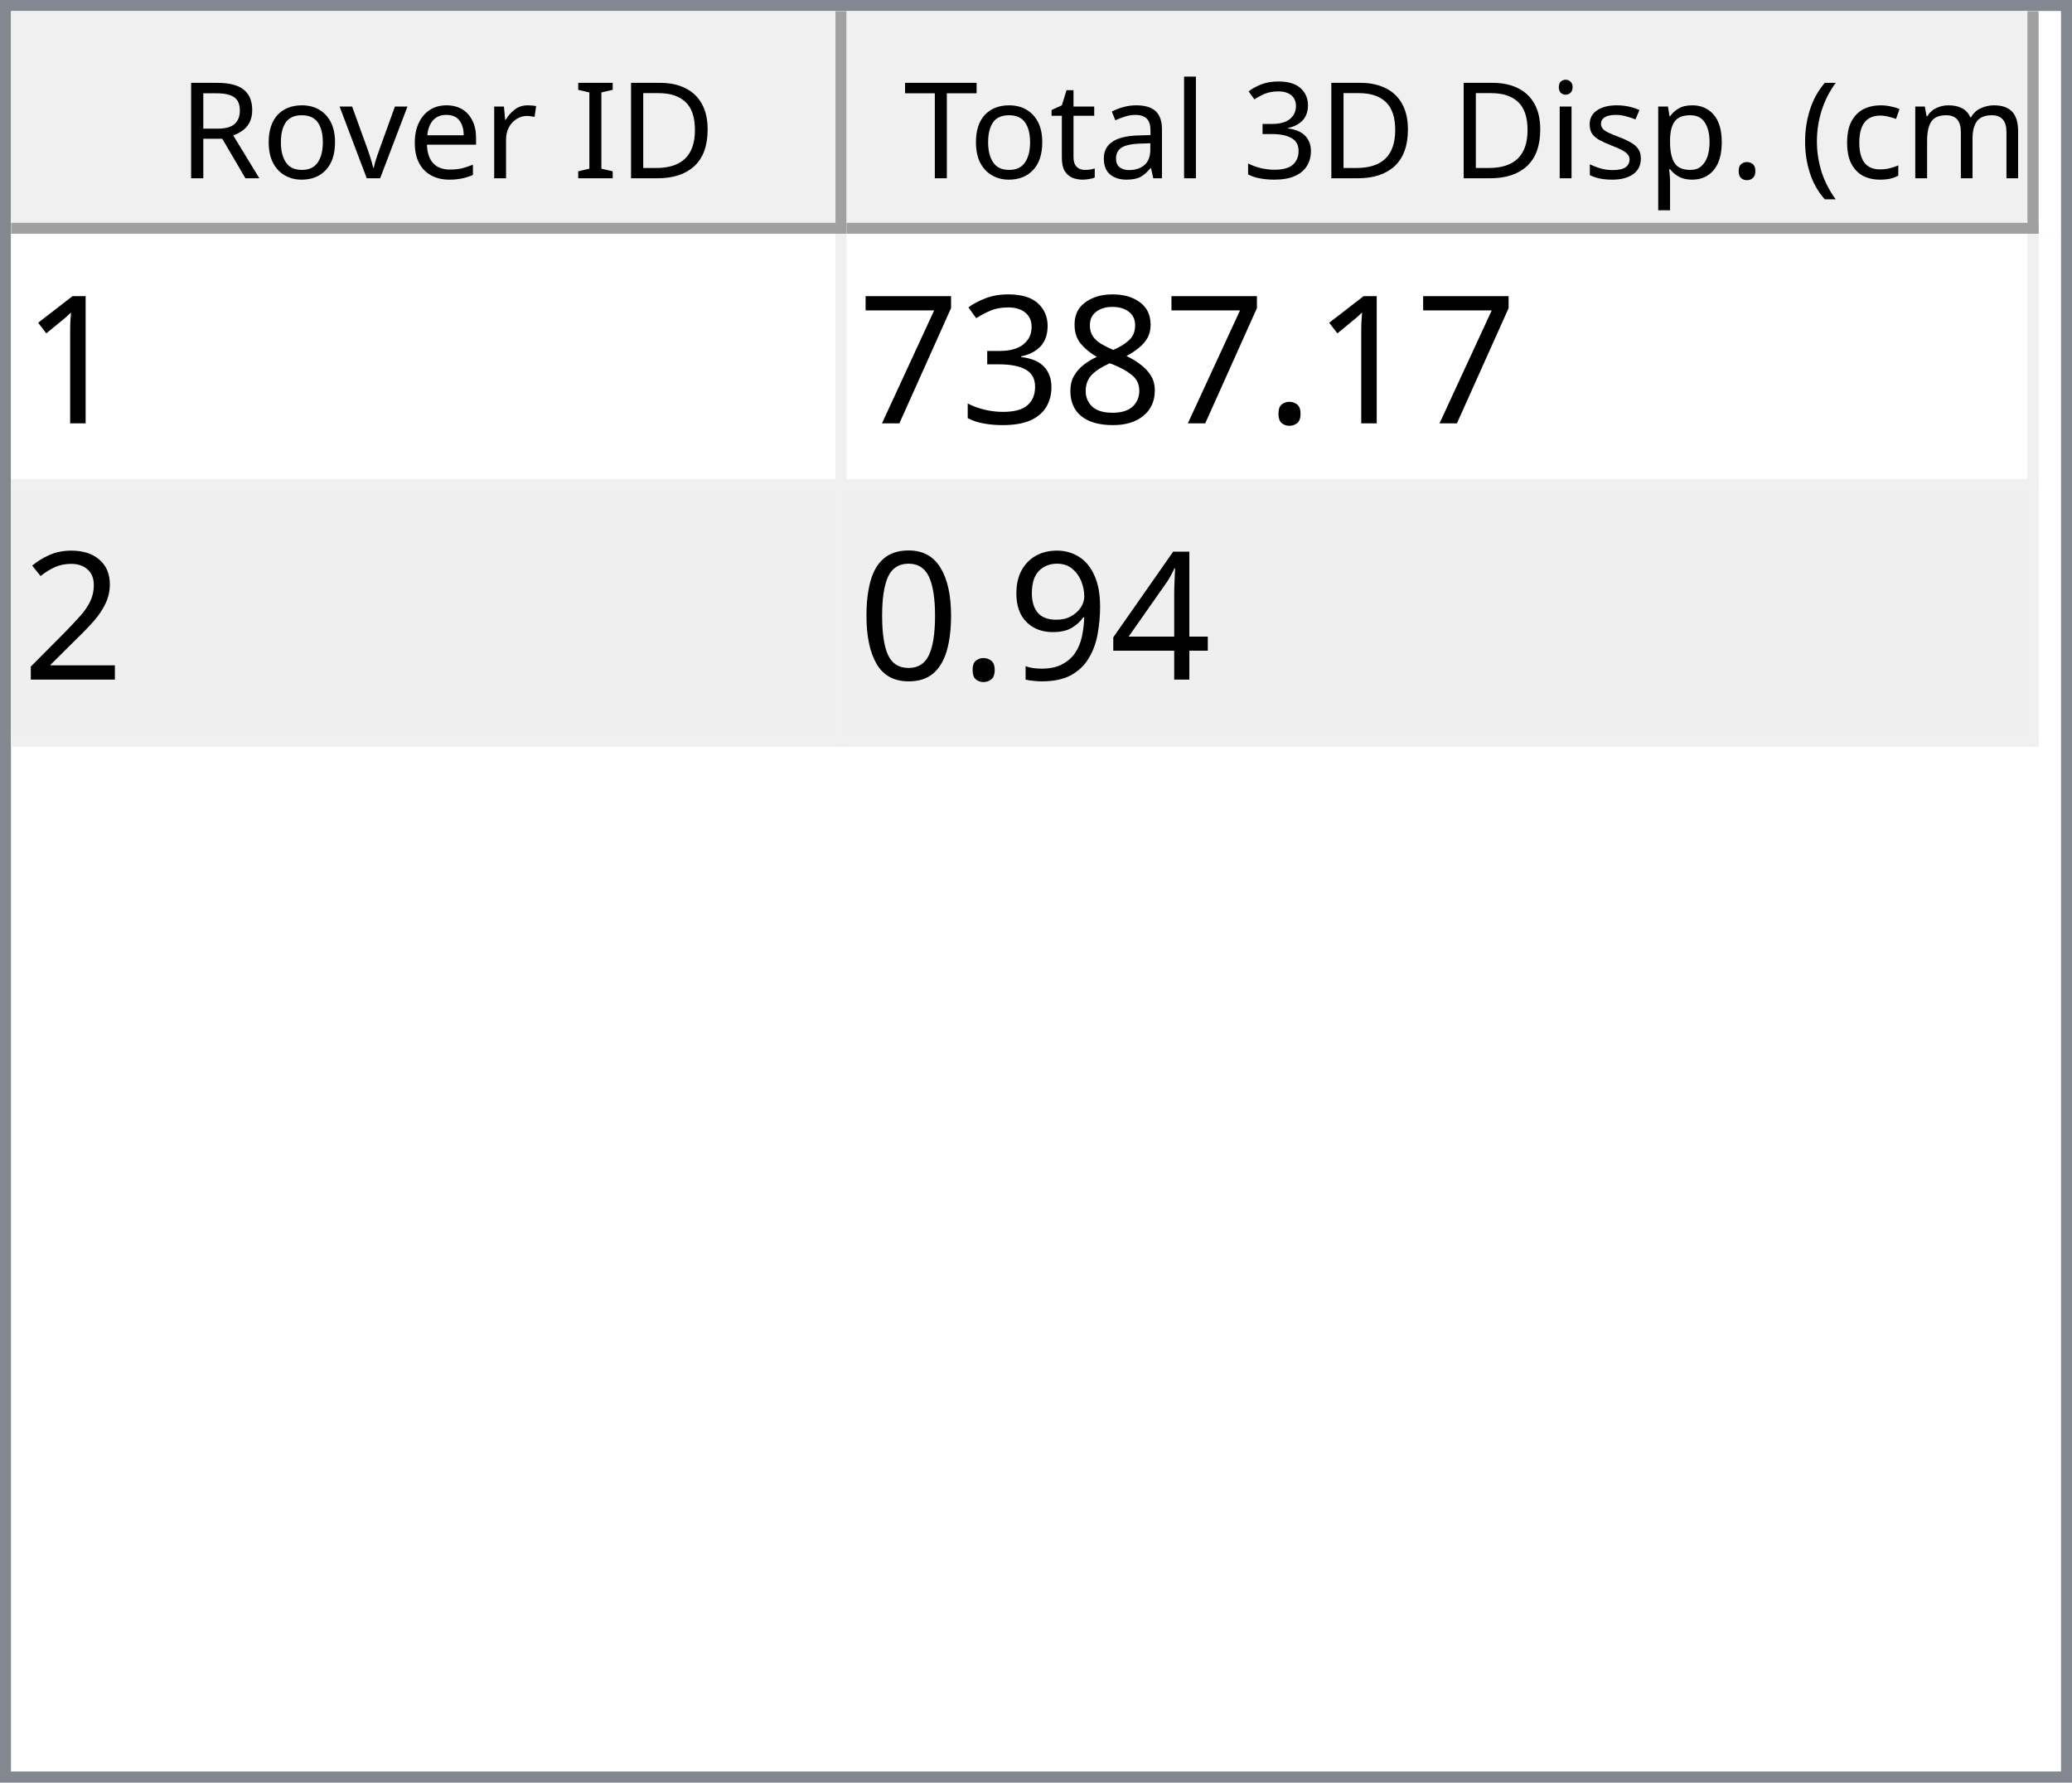
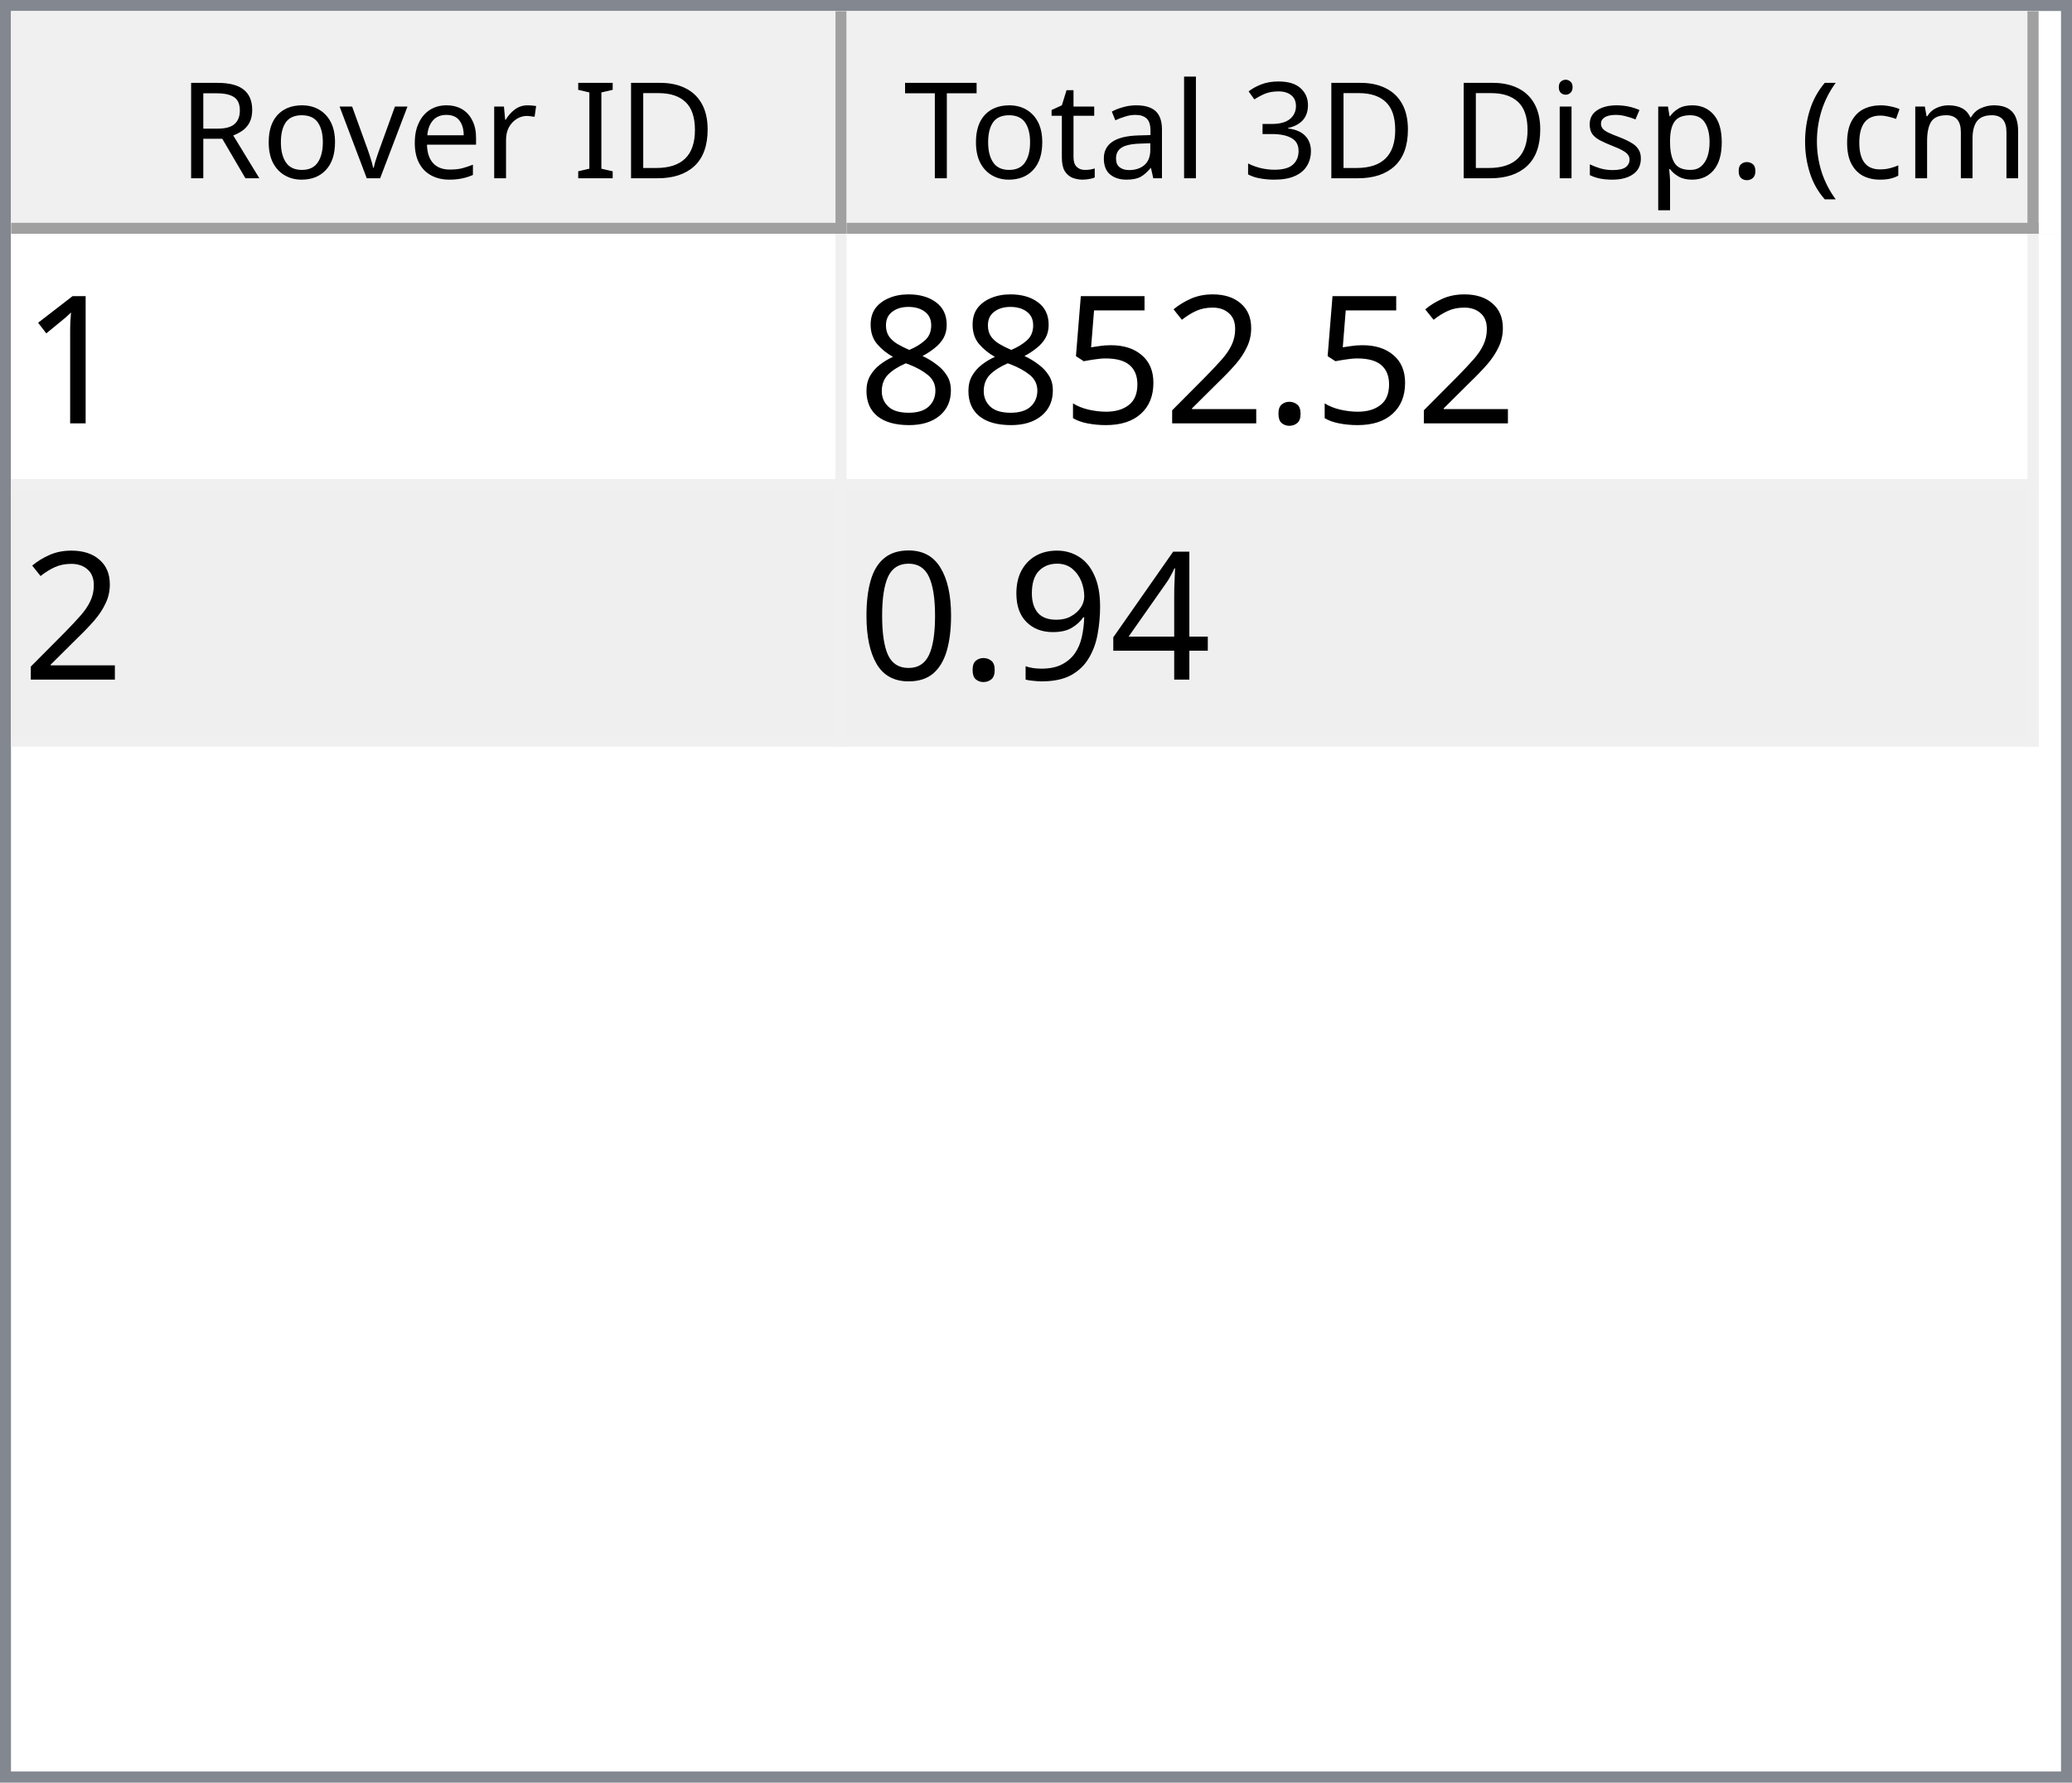
<svg xmlns="http://www.w3.org/2000/svg" style="fill-opacity:1; color-rendering:auto; color-interpolation:auto; text-rendering:auto; stroke:black; stroke-linecap:square; stroke-miterlimit:10; shape-rendering:auto; stroke-opacity:1; fill:black; stroke-dasharray:none; font-weight:normal; stroke-width:1; font-family:'Dialog'; font-style:normal; stroke-linejoin:miter; font-size:12px; stroke-dashoffset:0; image-rendering:auto;" width="186" height="160">
  <defs id="genericDefs" />
  <g>
    <defs id="defs1">
      <clipPath clipPathUnits="userSpaceOnUse" id="clipPath1">
        <path d="M0 0 L186 0 L186 160 L0 160 L0 0 Z" />
      </clipPath>
      <clipPath clipPathUnits="userSpaceOnUse" id="clipPath2">
        <path d="M0 0 L0 160 L186 160 L186 0 Z" />
      </clipPath>
      <clipPath clipPathUnits="userSpaceOnUse" id="clipPath3">
        <path d="M0 0 L0 20 L184 20 L184 0 Z" />
      </clipPath>
      <clipPath clipPathUnits="userSpaceOnUse" id="clipPath4">
        <path d="M0 0 L0 20 L75 20 L75 0 Z" />
      </clipPath>
      <clipPath clipPathUnits="userSpaceOnUse" id="clipPath5">
        <path d="M1 1 L1 19 L74 19 L74 1 Z" />
      </clipPath>
      <clipPath clipPathUnits="userSpaceOnUse" id="clipPath6">
        <path d="M0 0 L0 18 L73 18 L73 0 Z" />
      </clipPath>
      <clipPath clipPathUnits="userSpaceOnUse" id="clipPath7">
        <path d="M-0.5 -0.5 L-0.5 19.5 L74.5 19.5 L74.5 -0.5 Z" />
      </clipPath>
      <clipPath clipPathUnits="userSpaceOnUse" id="clipPath8">
        <path d="M0 0 L0 20 L107 20 L107 0 Z" />
      </clipPath>
      <clipPath clipPathUnits="userSpaceOnUse" id="clipPath9">
        <path d="M1 1 L1 19 L106 19 L106 1 Z" />
      </clipPath>
      <clipPath clipPathUnits="userSpaceOnUse" id="clipPath10">
        <path d="M0 0 L0 18 L105 18 L105 0 Z" />
      </clipPath>
      <clipPath clipPathUnits="userSpaceOnUse" id="clipPath11">
        <path d="M-0.5 -0.5 L-0.5 19.5 L106.5 19.5 L106.5 -0.5 Z" />
      </clipPath>
      <clipPath clipPathUnits="userSpaceOnUse" id="clipPath12">
        <path d="M0 0 L0 138 L184 138 L184 0 Z" />
      </clipPath>
      <clipPath clipPathUnits="userSpaceOnUse" id="clipPath13">
        <path d="M0 0 L0 46 L182 46 L182 0 Z" />
      </clipPath>
      <clipPath clipPathUnits="userSpaceOnUse" id="clipPath14">
        <path d="M-0.5 -0.5 L-0.5 45.5 L181.5 45.5 L181.5 -0.5 Z" />
      </clipPath>
      <clipPath clipPathUnits="userSpaceOnUse" id="clipPath15">
        <path d="M0 0 L0 22 L74 22 L74 0 Z" />
      </clipPath>
      <clipPath clipPathUnits="userSpaceOnUse" id="clipPath16">
        <path d="M0 0 L0 22 L106 22 L106 0 Z" />
      </clipPath>
      <font horiz-adv-x="64.551" id="font1">
        <font-face ascent="107.91" descent="25.098" units-per-em="100" style="font-style:normal; font-family:Segoe UI; font-weight:normal;" />
        <missing-glyph horiz-adv-x="64.551" d="M8.109 0 L8.109 68.266 L56.453 68.266 L56.453 0 L8.109 0 ZM15.328 7.234 L49.219 7.234 L49.219 61.031 L15.328 61.031 L15.328 7.234 Z" />
        <glyph unicode="D" horiz-adv-x="70.117" d="M9.188 0 L9.188 70.016 L28.516 70.016 Q65.531 70.016 65.531 35.891 Q65.531 19.672 55.25 9.836 Q44.969 0 27.734 0 L9.188 0 ZM17.391 62.594 L17.391 7.422 L27.828 7.422 Q41.609 7.422 49.273 14.797 Q56.938 22.172 56.938 35.688 Q56.938 62.594 28.328 62.594 L17.391 62.594 Z" />
        <glyph unicode="I" horiz-adv-x="26.611" d="M17.391 0 L9.188 0 L9.188 70.016 L17.391 70.016 L17.391 0 Z" />
        <glyph unicode=" " horiz-adv-x="27.393" d="" />
        <glyph unicode="r" horiz-adv-x="34.766" d="M34.188 41.891 Q32.078 43.5 28.125 43.5 Q23 43.5 19.555 38.672 Q16.109 33.844 16.109 25.484 L16.109 0 L8.109 0 L8.109 50 L16.109 50 L16.109 39.703 L16.312 39.703 Q18.016 44.969 21.531 47.922 Q25.047 50.875 29.391 50.875 Q32.516 50.875 34.188 50.203 L34.188 41.891 Z" />
        <glyph unicode="e" horiz-adv-x="52.295" d="M48.297 23 L12.984 23 Q13.188 14.656 17.484 10.109 Q21.781 5.562 29.297 5.562 Q37.75 5.562 44.828 11.141 L44.828 3.609 Q38.234 -1.172 27.391 -1.172 Q16.797 -1.172 10.742 5.641 Q4.688 12.453 4.688 24.812 Q4.688 36.469 11.305 43.82 Q17.922 51.172 27.734 51.172 Q37.547 51.172 42.922 44.828 Q48.297 38.484 48.297 27.203 L48.297 23 ZM40.094 29.781 Q40.047 36.719 36.75 40.578 Q33.453 44.438 27.594 44.438 Q21.922 44.438 17.969 40.383 Q14.016 36.328 13.094 29.781 L40.094 29.781 Z" />
        <glyph unicode="v" horiz-adv-x="47.9" d="M47.406 50 L27.484 0 L19.625 0 L0.688 50 L9.469 50 L22.172 13.672 Q23.578 9.672 23.922 6.688 L24.125 6.688 Q24.609 10.453 25.688 13.484 L38.969 50 L47.406 50 Z" />
        <glyph unicode="o" horiz-adv-x="58.594" d="M29 -1.172 Q17.922 -1.172 11.305 5.836 Q4.688 12.844 4.688 24.422 Q4.688 37.016 11.57 44.094 Q18.453 51.172 30.172 51.172 Q41.359 51.172 47.633 44.289 Q53.906 37.406 53.906 25.203 Q53.906 13.234 47.141 6.031 Q40.375 -1.172 29 -1.172 ZM29.594 44.438 Q21.875 44.438 17.383 39.188 Q12.891 33.938 12.891 24.703 Q12.891 15.828 17.43 10.695 Q21.969 5.562 29.594 5.562 Q37.359 5.562 41.531 10.594 Q45.703 15.625 45.703 24.906 Q45.703 34.281 41.531 39.359 Q37.359 44.438 29.594 44.438 Z" />
        <glyph unicode="R" horiz-adv-x="59.814" d="M59.375 0 L49.609 0 L37.891 19.625 Q36.281 22.359 34.766 24.289 Q33.25 26.219 31.664 27.438 Q30.078 28.656 28.25 29.219 Q26.422 29.781 24.125 29.781 L17.391 29.781 L17.391 0 L9.188 0 L9.188 70.016 L30.078 70.016 Q34.672 70.016 38.555 68.867 Q42.438 67.719 45.289 65.375 Q48.141 63.031 49.758 59.547 Q51.375 56.062 51.375 51.375 Q51.375 47.703 50.273 44.656 Q49.172 41.609 47.148 39.211 Q45.125 36.812 42.266 35.133 Q39.406 33.453 35.844 32.516 L35.844 32.328 Q37.594 31.547 38.891 30.547 Q40.188 29.547 41.359 28.18 Q42.531 26.812 43.68 25.078 Q44.828 23.344 46.234 21.047 L59.375 0 ZM17.391 62.594 L17.391 37.203 L28.516 37.203 Q31.594 37.203 34.203 38.133 Q36.812 39.062 38.719 40.797 Q40.625 42.531 41.703 45.047 Q42.781 47.562 42.781 50.688 Q42.781 56.297 39.141 59.445 Q35.5 62.594 28.609 62.594 L17.391 62.594 Z" />
        <glyph unicode=")" horiz-adv-x="30.176" d="M8.297 -15.922 L1.172 -15.922 Q16.406 2.344 16.406 26.812 Q16.406 51.469 1.078 70.016 L8.297 70.016 Q23.531 52.156 23.531 26.703 Q23.531 1.375 8.297 -15.922 Z" />
        <glyph unicode="m" horiz-adv-x="86.133" d="M79.109 0 L71.094 0 L71.094 28.719 Q71.094 37.016 68.531 40.727 Q65.969 44.438 59.906 44.438 Q54.781 44.438 51.195 39.75 Q47.609 35.062 47.609 28.516 L47.609 0 L39.594 0 L39.594 29.688 Q39.594 44.438 28.219 44.438 Q22.953 44.438 19.531 40.016 Q16.109 35.594 16.109 28.516 L16.109 0 L8.109 0 L8.109 50 L16.109 50 L16.109 42.094 L16.312 42.094 Q21.625 51.172 31.844 51.172 Q36.969 51.172 40.773 48.312 Q44.578 45.453 46 40.828 Q51.562 51.172 62.594 51.172 Q79.109 51.172 79.109 30.812 L79.109 0 Z" />
        <glyph unicode="c" horiz-adv-x="46.191" d="M42.188 2.297 Q36.422 -1.172 28.516 -1.172 Q17.828 -1.172 11.258 5.789 Q4.688 12.75 4.688 23.828 Q4.688 36.188 11.766 43.68 Q18.844 51.172 30.672 51.172 Q37.25 51.172 42.281 48.734 L42.281 40.531 Q36.719 44.438 30.375 44.438 Q22.703 44.438 17.797 38.945 Q12.891 33.453 12.891 24.516 Q12.891 15.719 17.508 10.641 Q22.125 5.562 29.891 5.562 Q36.422 5.562 42.188 9.906 L42.188 2.297 Z" />
        <glyph unicode="(" horiz-adv-x="30.176" d="M29.109 -15.922 L21.969 -15.922 Q6.844 1.375 6.844 26.703 Q6.844 52.156 21.969 70.016 L29.203 70.016 Q13.875 51.469 13.875 26.812 Q13.875 2.344 29.109 -15.922 Z" />
        <glyph unicode="." horiz-adv-x="21.68" d="M10.891 -1.078 Q8.641 -1.078 7.055 0.539 Q5.469 2.156 5.469 4.391 Q5.469 6.641 7.055 8.273 Q8.641 9.906 10.891 9.906 Q13.188 9.906 14.797 8.273 Q16.406 6.641 16.406 4.391 Q16.406 2.156 14.797 0.539 Q13.188 -1.078 10.891 -1.078 Z" />
        <glyph unicode="p" horiz-adv-x="58.789" d="M16.312 7.234 L16.109 7.234 L16.109 -23 L8.109 -23 L8.109 50 L16.109 50 L16.109 41.219 L16.312 41.219 Q22.219 51.172 33.594 51.172 Q43.266 51.172 48.688 44.461 Q54.109 37.75 54.109 26.469 Q54.109 13.922 48 6.375 Q41.891 -1.172 31.297 -1.172 Q21.578 -1.172 16.312 7.234 ZM16.109 27.391 L16.109 20.406 Q16.109 14.203 20.141 9.883 Q24.172 5.562 30.375 5.562 Q37.641 5.562 41.773 11.133 Q45.906 16.703 45.906 26.609 Q45.906 34.969 42.047 39.703 Q38.188 44.438 31.594 44.438 Q24.609 44.438 20.359 39.578 Q16.109 34.719 16.109 27.391 Z" />
        <glyph unicode="s" horiz-adv-x="42.432" d="M5.078 1.812 L5.078 10.406 Q11.625 5.562 19.484 5.562 Q30.031 5.562 30.031 12.594 Q30.031 14.594 29.125 15.992 Q28.219 17.391 26.68 18.461 Q25.141 19.531 23.07 20.383 Q21 21.234 18.609 22.172 Q15.281 23.484 12.766 24.828 Q10.25 26.172 8.57 27.859 Q6.891 29.547 6.031 31.695 Q5.172 33.844 5.172 36.719 Q5.172 40.234 6.789 42.945 Q8.406 45.656 11.086 47.484 Q13.766 49.312 17.211 50.242 Q20.656 51.172 24.312 51.172 Q30.812 51.172 35.938 48.922 L35.938 40.828 Q30.422 44.438 23.25 44.438 Q21 44.438 19.195 43.922 Q17.391 43.406 16.094 42.477 Q14.797 41.547 14.086 40.258 Q13.375 38.969 13.375 37.406 Q13.375 35.453 14.086 34.133 Q14.797 32.812 16.164 31.789 Q17.531 30.766 19.484 29.938 Q21.438 29.109 23.922 28.125 Q27.25 26.859 29.883 25.516 Q32.516 24.172 34.375 22.484 Q36.234 20.797 37.234 18.602 Q38.234 16.406 38.234 13.375 Q38.234 9.672 36.602 6.938 Q34.969 4.203 32.234 2.398 Q29.5 0.594 25.93 -0.289 Q22.359 -1.172 18.453 -1.172 Q10.75 -1.172 5.078 1.812 Z" />
        <glyph unicode="i" horiz-adv-x="24.219" d="M12.203 62.703 Q10.062 62.703 8.547 64.164 Q7.031 65.625 7.031 67.875 Q7.031 70.125 8.547 71.609 Q10.062 73.094 12.203 73.094 Q14.406 73.094 15.945 71.609 Q17.484 70.125 17.484 67.875 Q17.484 65.719 15.945 64.211 Q14.406 62.703 12.203 62.703 ZM16.109 0 L8.109 0 L8.109 50 L16.109 50 L16.109 0 Z" />
        <glyph unicode="3" horiz-adv-x="53.906" d="M46.531 19.828 Q46.531 15.094 44.75 11.211 Q42.969 7.328 39.719 4.57 Q36.469 1.812 31.93 0.297 Q27.391 -1.219 21.922 -1.219 Q11.922 -1.219 6 2.594 L6 11.188 Q13.094 5.609 22.219 5.609 Q25.875 5.609 28.828 6.539 Q31.781 7.469 33.906 9.227 Q36.031 10.984 37.18 13.477 Q38.328 15.969 38.328 19.094 Q38.328 32.812 18.797 32.812 L12.984 32.812 L12.984 39.594 L18.5 39.594 Q35.797 39.594 35.797 52.484 Q35.797 64.406 22.609 64.406 Q15.188 64.406 8.688 59.422 L8.688 67.188 Q15.375 71.188 24.609 71.188 Q29 71.188 32.57 69.969 Q36.141 68.75 38.68 66.555 Q41.219 64.359 42.609 61.281 Q44 58.203 44 54.5 Q44 40.672 30.031 36.719 L30.031 36.531 Q33.594 36.141 36.625 34.797 Q39.656 33.453 41.852 31.305 Q44.047 29.156 45.289 26.25 Q46.531 23.344 46.531 19.828 Z" />
        <glyph unicode="l" horiz-adv-x="24.219" d="M16.109 0 L8.109 0 L8.109 74.031 L16.109 74.031 L16.109 0 Z" />
        <glyph unicode="a" horiz-adv-x="50.879" d="M43.891 0 L35.891 0 L35.891 7.812 L35.688 7.812 Q30.469 -1.172 20.312 -1.172 Q12.844 -1.172 8.617 2.781 Q4.391 6.734 4.391 13.281 Q4.391 27.297 20.906 29.594 L35.891 31.688 Q35.891 44.438 25.594 44.438 Q16.547 44.438 9.281 38.281 L9.281 46.484 Q16.656 51.172 26.266 51.172 Q43.891 51.172 43.891 32.516 L43.891 0 ZM35.891 25.297 L23.828 23.641 Q18.266 22.859 15.43 20.875 Q12.594 18.891 12.594 13.875 Q12.594 10.203 15.211 7.883 Q17.828 5.562 22.172 5.562 Q28.125 5.562 32.008 9.742 Q35.891 13.922 35.891 20.312 L35.891 25.297 Z" />
        <glyph unicode="t" horiz-adv-x="33.887" d="M31.297 0.484 Q28.469 -1.078 23.828 -1.078 Q10.688 -1.078 10.688 13.578 L10.688 43.172 L2.094 43.172 L2.094 50 L10.688 50 L10.688 62.203 L18.703 64.797 L18.703 50 L31.297 50 L31.297 43.172 L18.703 43.172 L18.703 14.984 Q18.703 9.969 20.414 7.82 Q22.125 5.672 26.078 5.672 Q29.109 5.672 31.297 7.328 L31.297 0.484 Z" />
        <glyph unicode="T" horiz-adv-x="52.393" d="M50.594 62.594 L30.375 62.594 L30.375 0 L22.172 0 L22.172 62.594 L2 62.594 L2 70.016 L50.594 70.016 L50.594 62.594 Z" />
      </font>
      <font horiz-adv-x="75.0" id="font2">
        <font-face ascent="100.537" descent="21.973" units-per-em="100" style="font-style:normal; font-family:sans-serif; font-weight:normal;" />
        <missing-glyph horiz-adv-x="75.0" d="M12.5 0 L12.5 62.5 L62.5 62.5 L62.5 0 L12.5 0 ZM14.062 1.562 L60.938 1.562 L60.938 60.938 L14.062 60.938 L14.062 1.562 Z" />
        <glyph unicode="1" horiz-adv-x="55.615" d="M37.25 0 L28.469 0 L28.469 56 Q25.297 52.984 20.141 49.953 Q14.984 46.922 10.891 45.406 L10.891 53.906 Q18.266 57.375 23.781 62.305 Q29.297 67.234 31.594 71.875 L37.25 71.875 L37.25 0 Z" />
        <glyph unicode="." horiz-adv-x="27.783" d="M9.078 0 L9.078 10.016 L19.094 10.016 L19.094 0 L9.078 0 Z" />
+         <glyph unicode="2" horiz-adv-x="55.615" d="M50.344 8.453 L50.344 0 L3.031 0 Q2.938 3.172 4.047 6.109 Q5.859 10.938 9.836 15.625 Q13.812 20.312 21.344 26.469 Q33.016 36.031 37.117 41.625 Q41.219 47.219 41.219 52.203 Q41.219 57.422 37.477 61.008 Q33.734 64.594 27.734 64.594 Q21.391 64.594 17.578 60.789 Q13.766 56.984 13.719 50.25 L4.688 51.172 Q5.609 61.281 11.664 66.578 Q17.719 71.875 27.938 71.875 Q38.234 71.875 44.242 66.164 Q50.25 60.453 50.25 52 Q50.25 47.703 48.492 43.555 Q46.734 39.406 42.656 34.812 Q38.578 30.219 29.109 22.219 Q21.188 15.578 18.945 13.211 Q16.703 10.844 15.234 8.453 L50.344 8.453 Z" />
+         <glyph unicode="5" horiz-adv-x="55.615" d="M4.156 18.75 L13.375 19.531 Q14.406 12.797 18.141 9.398 Q21.875 6 27.156 6 Q33.5 6 37.891 10.789 Q42.281 15.578 42.281 23.484 Q42.281 31 38.062 35.352 Q33.844 39.703 27 39.703 Q22.75 39.703 19.336 37.773 Q15.922 35.844 13.969 32.766 L5.719 33.844 L12.641 70.609 L48.25 70.609 L48.25 62.203 L19.672 62.203 L15.828 42.969 Q22.266 47.469 29.344 47.469 Q38.719 47.469 45.164 40.969 Q51.609 34.469 51.609 24.266 Q51.609 14.547 45.953 7.469 Q39.062 -1.219 27.156 -1.219 Q17.391 -1.219 11.211 4.25 Q5.031 9.719 4.156 18.75 Z" />
        <glyph unicode="8" horiz-adv-x="55.615" d="M17.672 38.812 Q12.203 40.828 9.57 44.539 Q6.938 48.25 6.938 53.422 Q6.938 61.234 12.555 66.555 Q18.172 71.875 27.484 71.875 Q36.859 71.875 42.578 66.43 Q48.297 60.984 48.297 53.172 Q48.297 48.188 45.68 44.508 Q43.062 40.828 37.75 38.812 Q44.344 36.672 47.781 31.883 Q51.219 27.094 51.219 20.453 Q51.219 11.281 44.727 5.031 Q38.234 -1.219 27.641 -1.219 Q17.047 -1.219 10.547 5.055 Q4.047 11.328 4.047 20.703 Q4.047 27.688 7.594 32.398 Q11.141 37.109 17.672 38.812 ZM15.922 53.719 Q15.922 48.641 19.195 45.414 Q22.469 42.188 27.688 42.188 Q32.766 42.188 36.016 45.383 Q39.266 48.578 39.266 53.219 Q39.266 58.062 35.914 61.359 Q32.562 64.656 27.594 64.656 Q22.562 64.656 19.242 61.43 Q15.922 58.203 15.922 53.719 ZM13.094 20.656 Q13.094 16.891 14.875 13.375 Q16.656 9.859 20.172 7.93 Q23.688 6 27.734 6 Q34.031 6 38.133 10.055 Q42.234 14.109 42.234 20.359 Q42.234 26.703 38.016 30.859 Q33.797 35.016 27.438 35.016 Q21.234 35.016 17.164 30.914 Q13.094 26.812 13.094 20.656 Z" />
-         <glyph unicode="3" horiz-adv-x="55.615" d="M4.203 18.891 L12.984 20.062 Q14.5 12.594 18.141 9.297 Q21.781 6 27 6 Q33.203 6 37.477 10.297 Q41.75 14.594 41.75 20.953 Q41.75 27 37.797 30.93 Q33.844 34.859 27.734 34.859 Q25.25 34.859 21.531 33.891 L22.516 41.609 Q23.391 41.5 23.922 41.5 Q29.547 41.5 34.039 44.43 Q38.531 47.359 38.531 53.469 Q38.531 58.297 35.258 61.477 Q31.984 64.656 26.812 64.656 Q21.688 64.656 18.266 61.43 Q14.844 58.203 13.875 51.766 L5.078 53.328 Q6.688 62.156 12.398 67.016 Q18.109 71.875 26.609 71.875 Q32.469 71.875 37.398 69.359 Q42.328 66.844 44.945 62.5 Q47.562 58.156 47.562 53.266 Q47.562 48.641 45.07 44.828 Q42.578 41.016 37.703 38.766 Q44.047 37.312 47.562 32.695 Q51.078 28.078 51.078 21.141 Q51.078 11.766 44.242 5.25 Q37.406 -1.266 26.953 -1.266 Q17.531 -1.266 11.305 4.352 Q5.078 9.969 4.203 18.891 Z" />
-         <glyph unicode="7" horiz-adv-x="55.615" d="M4.734 62.203 L4.734 70.656 L51.078 70.656 L51.078 63.812 Q44.234 56.547 37.523 44.484 Q30.812 32.422 27.156 19.672 Q24.516 10.688 23.781 0 L14.75 0 Q14.891 8.453 18.062 20.414 Q21.234 32.375 27.172 43.484 Q33.109 54.594 39.797 62.203 L4.734 62.203 Z" />
-         <glyph unicode="2" horiz-adv-x="55.615" d="M50.344 8.453 L50.344 0 L3.031 0 Q2.938 3.172 4.047 6.109 Q5.859 10.938 9.836 15.625 Q13.812 20.312 21.344 26.469 Q33.016 36.031 37.117 41.625 Q41.219 47.219 41.219 52.203 Q41.219 57.422 37.477 61.008 Q33.734 64.594 27.734 64.594 Q21.391 64.594 17.578 60.789 Q13.766 56.984 13.719 50.25 L4.688 51.172 Q5.609 61.281 11.664 66.578 Q17.719 71.875 27.938 71.875 Q38.234 71.875 44.242 66.164 Q50.25 60.453 50.25 52 Q50.25 47.703 48.492 43.555 Q46.734 39.406 42.656 34.812 Q38.578 30.219 29.109 22.219 Q21.188 15.578 18.945 13.211 Q16.703 10.844 15.234 8.453 L50.344 8.453 Z" />
        <glyph unicode="4" horiz-adv-x="55.615" d="M32.328 0 L32.328 17.141 L1.266 17.141 L1.266 25.203 L33.938 71.578 L41.109 71.578 L41.109 25.203 L50.781 25.203 L50.781 17.141 L41.109 17.141 L41.109 0 L32.328 0 ZM32.328 25.203 L32.328 57.469 L9.906 25.203 L32.328 25.203 Z" />
        <glyph unicode="9" horiz-adv-x="55.615" d="M5.469 16.547 L13.922 17.328 Q14.984 11.375 18.016 8.688 Q21.047 6 25.781 6 Q29.828 6 32.883 7.859 Q35.938 9.719 37.891 12.82 Q39.844 15.922 41.164 21.195 Q42.484 26.469 42.484 31.938 Q42.484 32.516 42.438 33.688 Q39.797 29.5 35.234 26.883 Q30.672 24.266 25.344 24.266 Q16.453 24.266 10.305 30.711 Q4.156 37.156 4.156 47.703 Q4.156 58.594 10.578 65.234 Q17 71.875 26.656 71.875 Q33.641 71.875 39.43 68.117 Q45.219 64.359 48.219 57.398 Q51.219 50.438 51.219 37.25 Q51.219 23.531 48.242 15.406 Q45.266 7.281 39.383 3.031 Q33.5 -1.219 25.594 -1.219 Q17.188 -1.219 11.867 3.445 Q6.547 8.109 5.469 16.547 ZM41.453 48.141 Q41.453 55.719 37.43 60.156 Q33.406 64.594 27.734 64.594 Q21.875 64.594 17.531 59.812 Q13.188 55.031 13.188 47.406 Q13.188 40.578 17.312 36.305 Q21.438 32.031 27.484 32.031 Q33.594 32.031 37.523 36.305 Q41.453 40.578 41.453 48.141 Z" />
        <glyph unicode="0" horiz-adv-x="55.615" d="M4.156 35.297 Q4.156 48 6.766 55.742 Q9.375 63.484 14.523 67.68 Q19.672 71.875 27.484 71.875 Q33.25 71.875 37.594 69.555 Q41.938 67.234 44.773 62.867 Q47.609 58.5 49.219 52.227 Q50.828 45.953 50.828 35.297 Q50.828 22.703 48.242 14.969 Q45.656 7.234 40.508 3.008 Q35.359 -1.219 27.484 -1.219 Q17.141 -1.219 11.234 6.203 Q4.156 15.141 4.156 35.297 ZM13.188 35.297 Q13.188 17.672 17.312 11.836 Q21.438 6 27.484 6 Q33.547 6 37.672 11.859 Q41.797 17.719 41.797 35.297 Q41.797 52.984 37.672 58.789 Q33.547 64.594 27.391 64.594 Q21.344 64.594 17.719 59.469 Q13.188 52.938 13.188 35.297 Z" />
      </font>
    </defs>
    <g style="fill:white; stroke:white;">
      <rect x="0" y="0" width="186" style="clip-path:url(#clipPath1); stroke:none;" height="160" />
    </g>
    <g style="fill:white; text-rendering:optimizeSpeed; color-rendering:optimizeSpeed; image-rendering:optimizeSpeed; shape-rendering:crispEdges; stroke:white; color-interpolation:sRGB;">
      <rect x="0" width="186" height="160" y="0" style="stroke:none;" />
      <path style="stroke:none;" d="M0 160 L186 160 L186 0 L0 0 Z" />
    </g>
    <g style="fill:rgb(240,240,240); font-family:'Segoe UI'; stroke:rgb(240,240,240);">
      <rect x="0" y="0" width="186" style="clip-path:url(#clipPath2); stroke:none;" height="160" />
    </g>
    <g style="fill:rgb(130,135,144); font-family:'Segoe UI'; stroke:rgb(130,135,144);">
      <path d="M0 0 L186 0 L186 160 L0 160 L0 0 ZM1 1 L185 1 L185 159 L1 159 L1 1 Z" style="fill-rule:evenodd; clip-path:url(#clipPath2); stroke:none;" />
    </g>
    <g style="fill:white; font-family:'Segoe UI'; stroke:white;" transform="translate(1,1)">
      <rect x="0" y="0" width="184" style="clip-path:url(#clipPath3); stroke:none;" height="20" />
    </g>
    <g style="fill:rgb(240,240,240); font-family:'Segoe UI'; stroke:rgb(240,240,240);" transform="translate(1,1)">
      <rect x="0" y="0" width="75" style="clip-path:url(#clipPath4); stroke:none;" height="20" />
    </g>
    <g style="font-family:'Segoe UI';" transform="translate(2,2)">
      <text x="14" xml:space="preserve" y="14" style="clip-path:url(#clipPath6); stroke:none;">Rover ID</text>
    </g>
    <g style="fill:rgb(160,160,160); font-family:'Segoe UI'; stroke:rgb(160,160,160); stroke-linejoin:bevel;" transform="translate(1.5,1.5)">
      <line x1="74" x2="74" y1="0" style="fill:none; clip-path:url(#clipPath7);" y2="19" />
    </g>
    <g style="fill:rgb(160,160,160); font-family:'Segoe UI'; stroke:rgb(160,160,160); stroke-linejoin:bevel;" transform="matrix(1,0,0,1,1,1) translate(0.5,0.5)">
      <line x1="0" x2="74" y1="19" style="fill:none; clip-path:url(#clipPath7);" y2="19" />
    </g>
    <g style="fill:rgb(240,240,240); font-family:'Segoe UI'; stroke:rgb(240,240,240);" transform="translate(76,1)">
      <rect x="0" y="0" width="107" style="clip-path:url(#clipPath8); stroke:none;" height="20" />
    </g>
    <g style="font-family:'Segoe UI';" transform="translate(77,2)">
      <text x="1" xml:space="preserve" y="14" style="clip-path:url(#clipPath10); stroke:none;"> Total 3D Disp. (cm)</text>
    </g>
    <g style="fill:rgb(160,160,160); font-family:'Segoe UI'; stroke:rgb(160,160,160); stroke-linejoin:bevel;" transform="translate(76.5,1.5)">
      <line x1="106" x2="106" y1="0" style="fill:none; clip-path:url(#clipPath11);" y2="19" />
    </g>
    <g style="fill:rgb(160,160,160); font-family:'Segoe UI'; stroke:rgb(160,160,160); stroke-linejoin:bevel;" transform="matrix(1,0,0,1,76,1) translate(0.5,0.5)">
      <line x1="0" x2="106" y1="19" style="fill:none; clip-path:url(#clipPath11);" y2="19" />
    </g>
    <g style="fill:white; font-family:'Segoe UI'; stroke:white;" transform="translate(1,21)">
      <rect x="0" y="0" width="184" style="clip-path:url(#clipPath12); stroke:none;" height="138" />
    </g>
    <g style="fill:rgb(240,240,240); font-size:16px; font-family:sans-serif; stroke:rgb(240,240,240);" transform="translate(1,21)">
      <rect x="0" y="0" width="182" style="clip-path:url(#clipPath13); stroke:none;" height="46" />
      <line transform="translate(0.5,0.5)" x1="0" x2="181" y1="22" style="clip-path:url(#clipPath14); fill:none; stroke-linejoin:bevel;" y2="22" />
    </g>
    <g transform="matrix(1,0,0,1,1,21) translate(0.5,0.5)" style="fill:rgb(240,240,240); font-size:16px; font-family:sans-serif; stroke:rgb(240,240,240); stroke-linejoin:bevel;">
      <line x1="0" x2="181" y1="45" style="fill:none; clip-path:url(#clipPath14);" y2="45" />
    </g>
    <g transform="matrix(1,0,0,1,1,21) translate(0.5,0.5)" style="fill:rgb(240,240,240); font-size:16px; font-family:sans-serif; stroke:rgb(240,240,240); stroke-linejoin:bevel;">
      <line x1="74" x2="74" y1="0" style="fill:none; clip-path:url(#clipPath14);" y2="45" />
    </g>
    <g transform="matrix(1,0,0,1,1,21) translate(0.5,0.5)" style="fill:rgb(240,240,240); font-size:16px; font-family:sans-serif; stroke:rgb(240,240,240); stroke-linejoin:bevel;">
      <line x1="181" x2="181" y1="0" style="fill:none; clip-path:url(#clipPath14);" y2="45" />
    </g>
    <g style="fill:white; font-size:16px; font-family:sans-serif; stroke:white;" transform="matrix(1,0,0,1,1,21)">
      <rect x="0" y="0" width="74" style="clip-path:url(#clipPath15); stroke:none;" height="22" />
      <text x="1" y="17" style="fill:black; clip-path:url(#clipPath15); stroke:none;" xml:space="preserve">1</text>
    </g>
    <g style="fill:white; font-size:16px; font-family:sans-serif; stroke:white;" transform="matrix(1,0,0,1,1,21) translate(75,0)">
      <rect x="0" y="0" width="106" style="clip-path:url(#clipPath16); stroke:none;" height="22" />
-       <text x="1" y="17" style="fill:black; clip-path:url(#clipPath16); stroke:none;" xml:space="preserve">7387.17</text>
+       <text x="1" y="17" style="fill:black; clip-path:url(#clipPath16); stroke:none;" xml:space="preserve">8852.52</text>
    </g>
    <g style="fill:rgb(239,239,239); font-size:16px; font-family:sans-serif; stroke:rgb(239,239,239);" transform="matrix(1,0,0,1,1,21) translate(0,23)">
      <rect x="0" y="0" width="74" style="clip-path:url(#clipPath15); stroke:none;" height="22" />
      <text x="1" y="17" style="fill:black; clip-path:url(#clipPath15); stroke:none;" xml:space="preserve">2</text>
    </g>
    <g style="fill:rgb(239,239,239); font-size:16px; font-family:sans-serif; stroke:rgb(239,239,239);" transform="matrix(1,0,0,1,1,21) translate(75,23)">
      <rect x="0" y="0" width="106" style="clip-path:url(#clipPath16); stroke:none;" height="22" />
      <text x="1" y="17" style="fill:black; clip-path:url(#clipPath16); stroke:none;" xml:space="preserve">0.94</text>
    </g>
  </g>
</svg>
